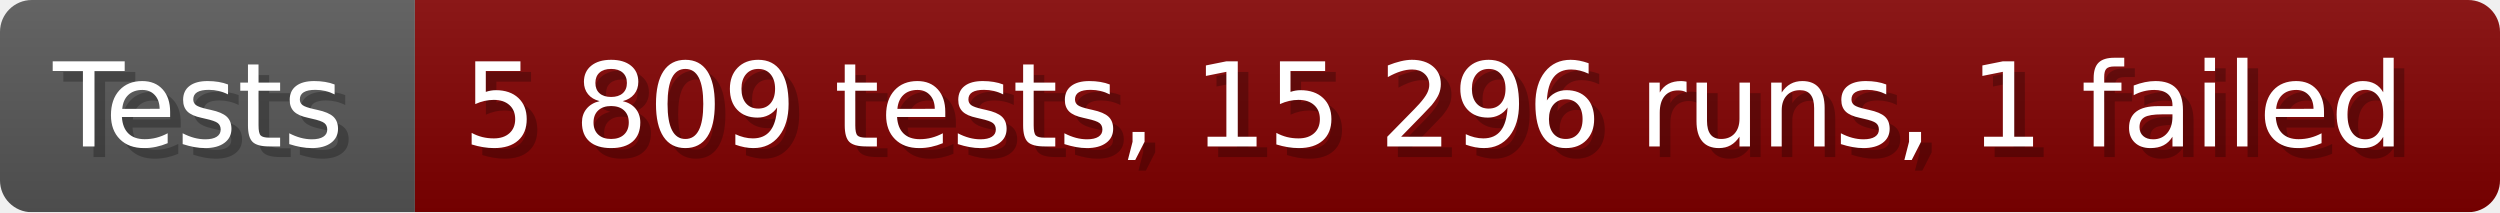
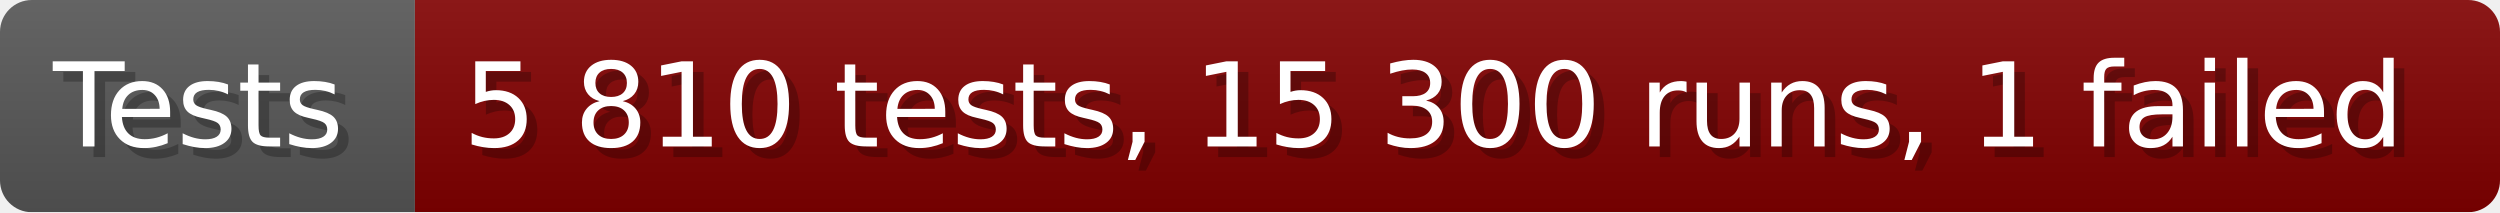
- <svg xmlns="http://www.w3.org/2000/svg" width="235.6" height="20" viewBox="0 0 2356 200" role="img" aria-label="Tests: 5 809 tests, 15 296 runs, 1 failed">
+ <svg xmlns="http://www.w3.org/2000/svg" width="235.6" height="20" viewBox="0 0 2356 200" role="img" aria-label="Tests: 5 810 tests, 15 300 runs, 1 failed">
  <linearGradient id="a" x2="0" y2="100%">
    <stop offset="0" stop-opacity=".1" stop-color="#EEE" />
    <stop offset="1" stop-opacity=".1" />
  </linearGradient>
  <mask id="m">
    <rect width="2356" height="200" rx="30" fill="#FFF" />
  </mask>
  <g mask="url(#m)">
    <rect width="391" height="200" fill="#555" />
    <rect width="1965" height="200" fill="#800000" x="391" />
    <rect width="2356" height="200" fill="url(#a)" />
  </g>
  <g aria-hidden="true" fill="#fff" text-anchor="start" font-family="Verdana,DejaVu Sans,sans-serif" font-size="110">
    <text x="60" y="148" textLength="291" fill="#000" opacity="0.25">Tests</text>
    <text x="50" y="138" textLength="291">Tests</text>
-     <text x="446" y="148" textLength="1865" fill="#000" opacity="0.25">5 809 tests, 15 296 runs, 1 failed</text>
-     <text x="436" y="138" textLength="1865">5 809 tests, 15 296 runs, 1 failed</text>
+     <text x="446" y="148" textLength="1865" fill="#000" opacity="0.25">5 810 tests, 15 300 runs, 1 failed</text>
+     <text x="436" y="138" textLength="1865">5 810 tests, 15 300 runs, 1 failed</text>
  </g>
</svg>
